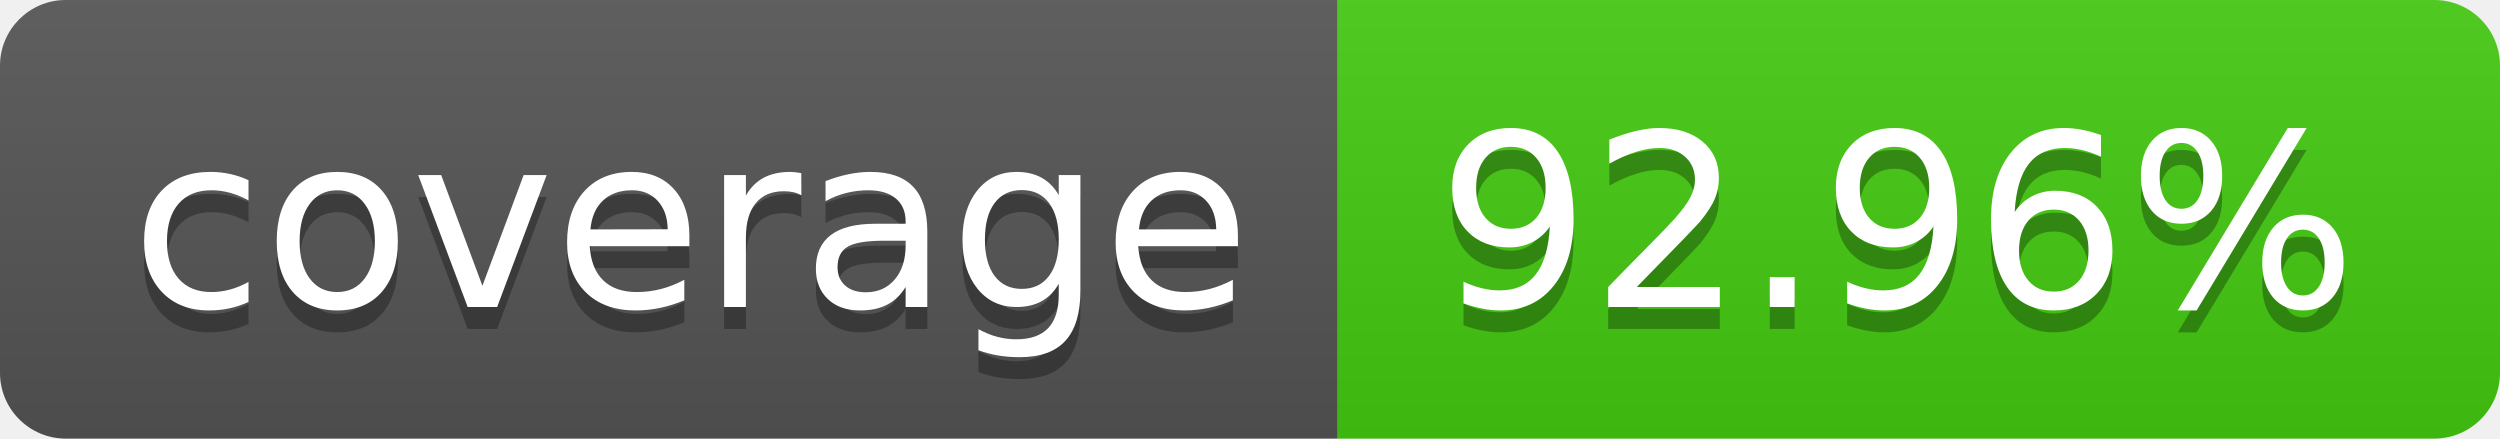
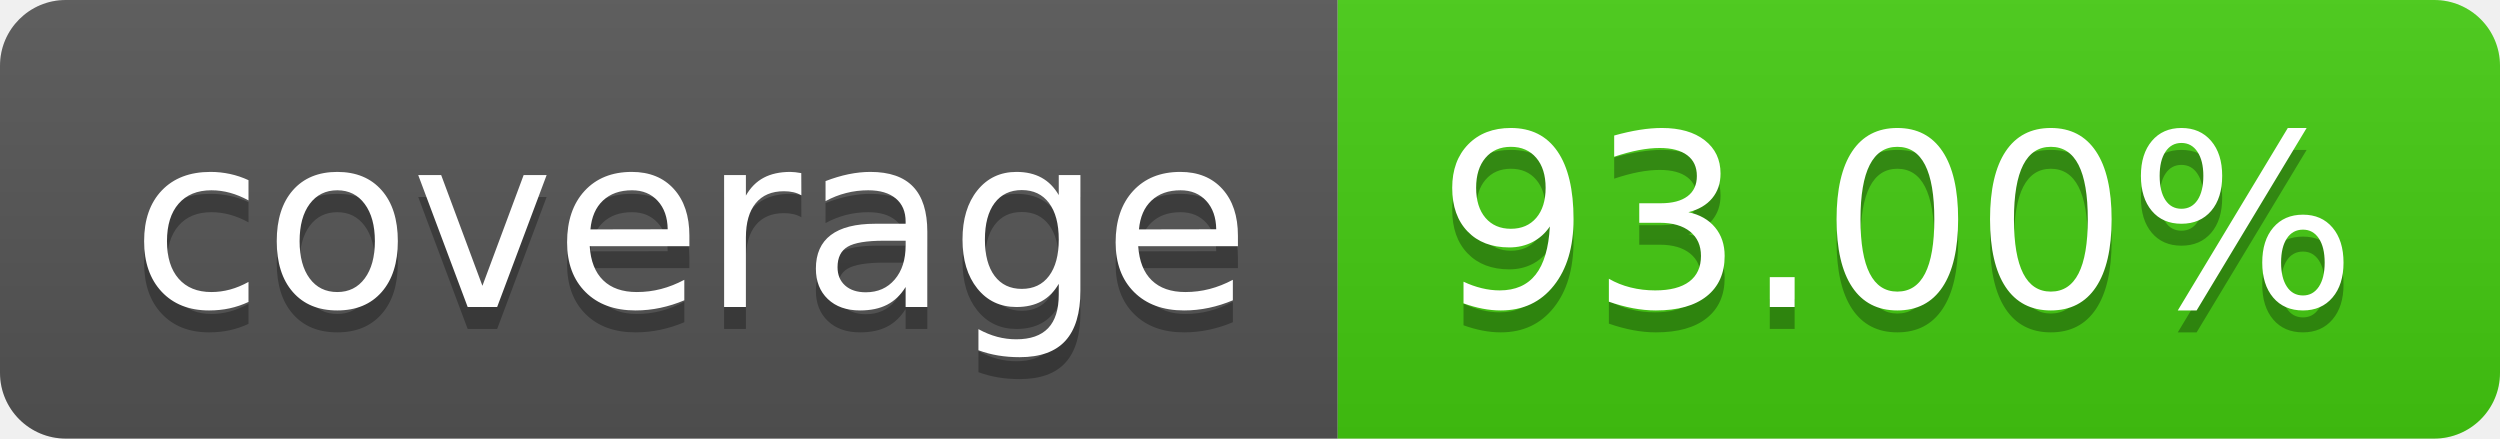
- <svg xmlns="http://www.w3.org/2000/svg" width="114" height="20" role="img" aria-label="coverage: 92.96%">
+ <svg xmlns="http://www.w3.org/2000/svg" width="114" height="20" role="img" aria-label="coverage: 93.00%">
  <linearGradient id="s" x2="0" y2="100%">
    <stop offset="0" stop-color="#bbb" stop-opacity=".1" />
    <stop offset="1" stop-opacity=".1" />
  </linearGradient>
  <clipPath id="r">
    <rect width="114" height="20" rx="3" fill="#fff" />
  </clipPath>
  <g clip-path="url(#r)">
    <rect width="61" height="20" fill="#555" />
    <rect x="61" width="53" height="20" fill="#4c1" />
    <rect width="114" height="20" fill="url(#s)" />
  </g>
  <g fill="#fff" text-anchor="middle" font-family="Verdana,Geneva,DejaVu Sans,sans-serif" text-rendering="geometricPrecision" font-size="110">
    <text aria-hidden="true" x="315" y="150" fill="#010101" fill-opacity=".3" transform="scale(.1)" textLength="510">coverage</text>
    <text x="315" y="140" transform="scale(.1)" fill="#fff" textLength="510">coverage</text>
-     <text aria-hidden="true" x="865" y="150" fill="#010101" fill-opacity=".3" transform="scale(.1)" textLength="430">92.96%</text>
-     <text x="865" y="140" transform="scale(.1)" fill="#fff" textLength="430">92.96%</text>
+     <text aria-hidden="true" x="865" y="150" fill="#010101" fill-opacity=".3" transform="scale(.1)" textLength="430">93.00%</text>
+     <text x="865" y="140" transform="scale(.1)" fill="#fff" textLength="430">93.00%</text>
  </g>
</svg>
